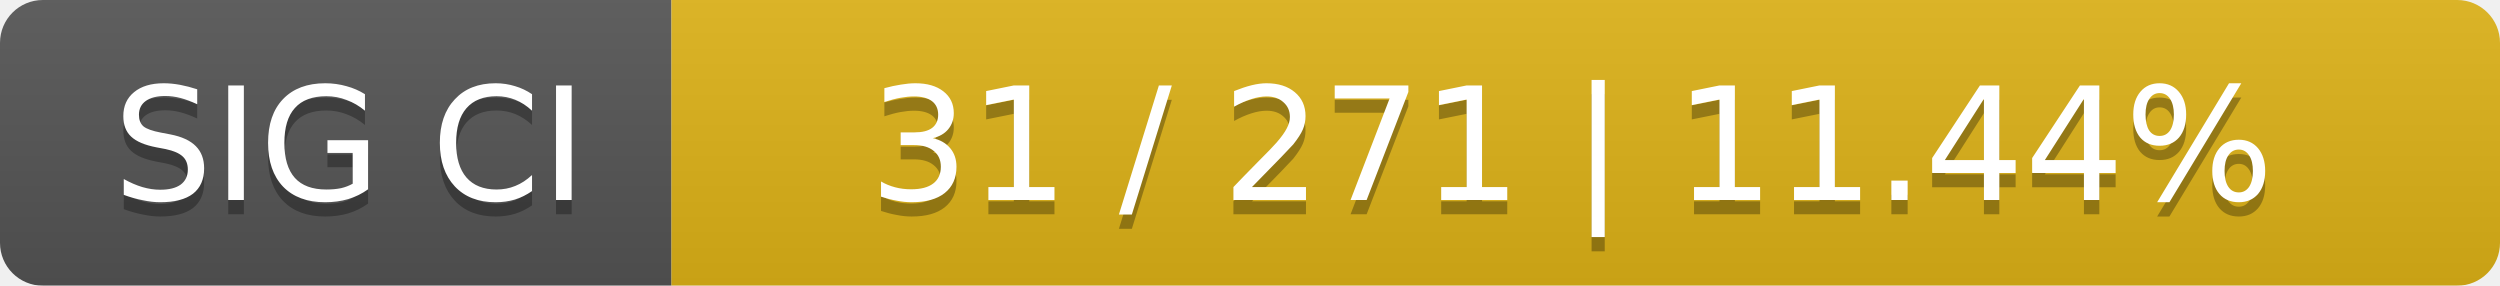
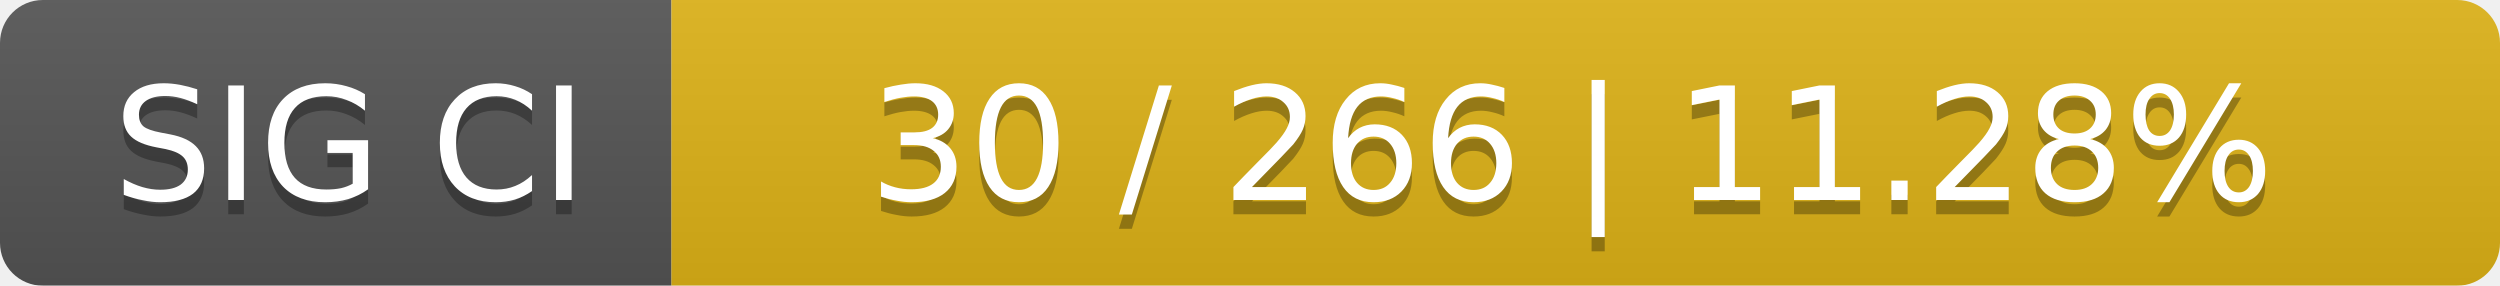
<svg xmlns="http://www.w3.org/2000/svg" width="175" height="20">
  <linearGradient id="smooth" x2="0" y2="100%">
    <stop offset="0" stop-color="#bbb" stop-opacity=".1" />
    <stop offset="1" stop-opacity=".1" />
  </linearGradient>
  <mask id="round">
    <rect width="175" height="20" rx="3" fill="#fff" />
  </mask>
  <g mask="url(#round)">
    <rect width="47" height="20" fill="#555" />
    <rect x="47" width="128" height="20" fill="#dfb317" />
    <rect width="175" height="20" fill="url(#smooth)" />
  </g>
  <g fill="#fff" text-anchor="middle" font-family="DejaVu Sans,Verdana,Geneva,sans-serif" font-size="11">
    <text x="24.5" y="15" fill="#010101" fill-opacity=".3">SIG CI</text>
    <text x="24.5" y="14">SIG CI</text>
-     <text x="110" y="15" fill="#010101" fill-opacity=".3">31 / 271    |    11.44%</text>
-     <text x="110" y="14">31 / 271    |    11.44%</text>
+     <text x="110" y="15" fill="#010101" fill-opacity=".3">30 / 266    |    11.28%</text>
+     <text x="110" y="14">30 / 266    |    11.28%</text>
  </g>
</svg>
